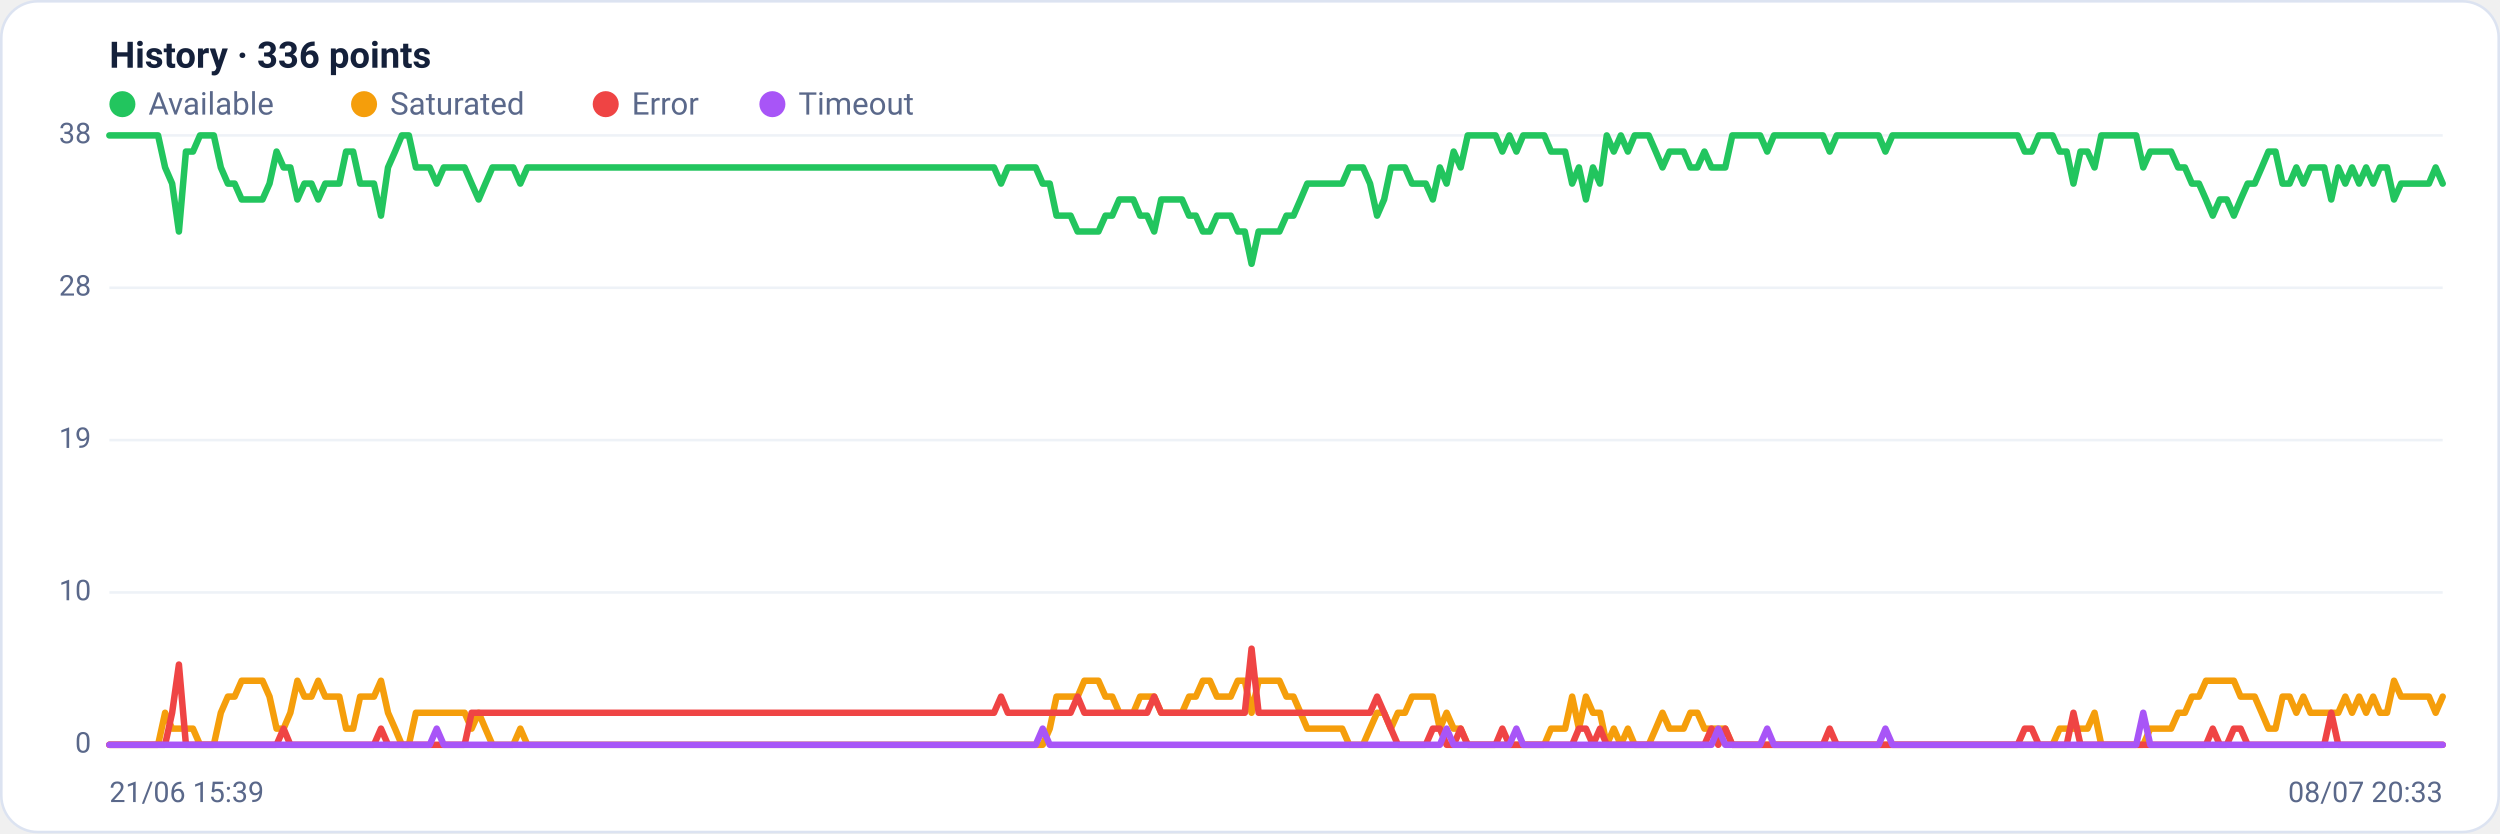
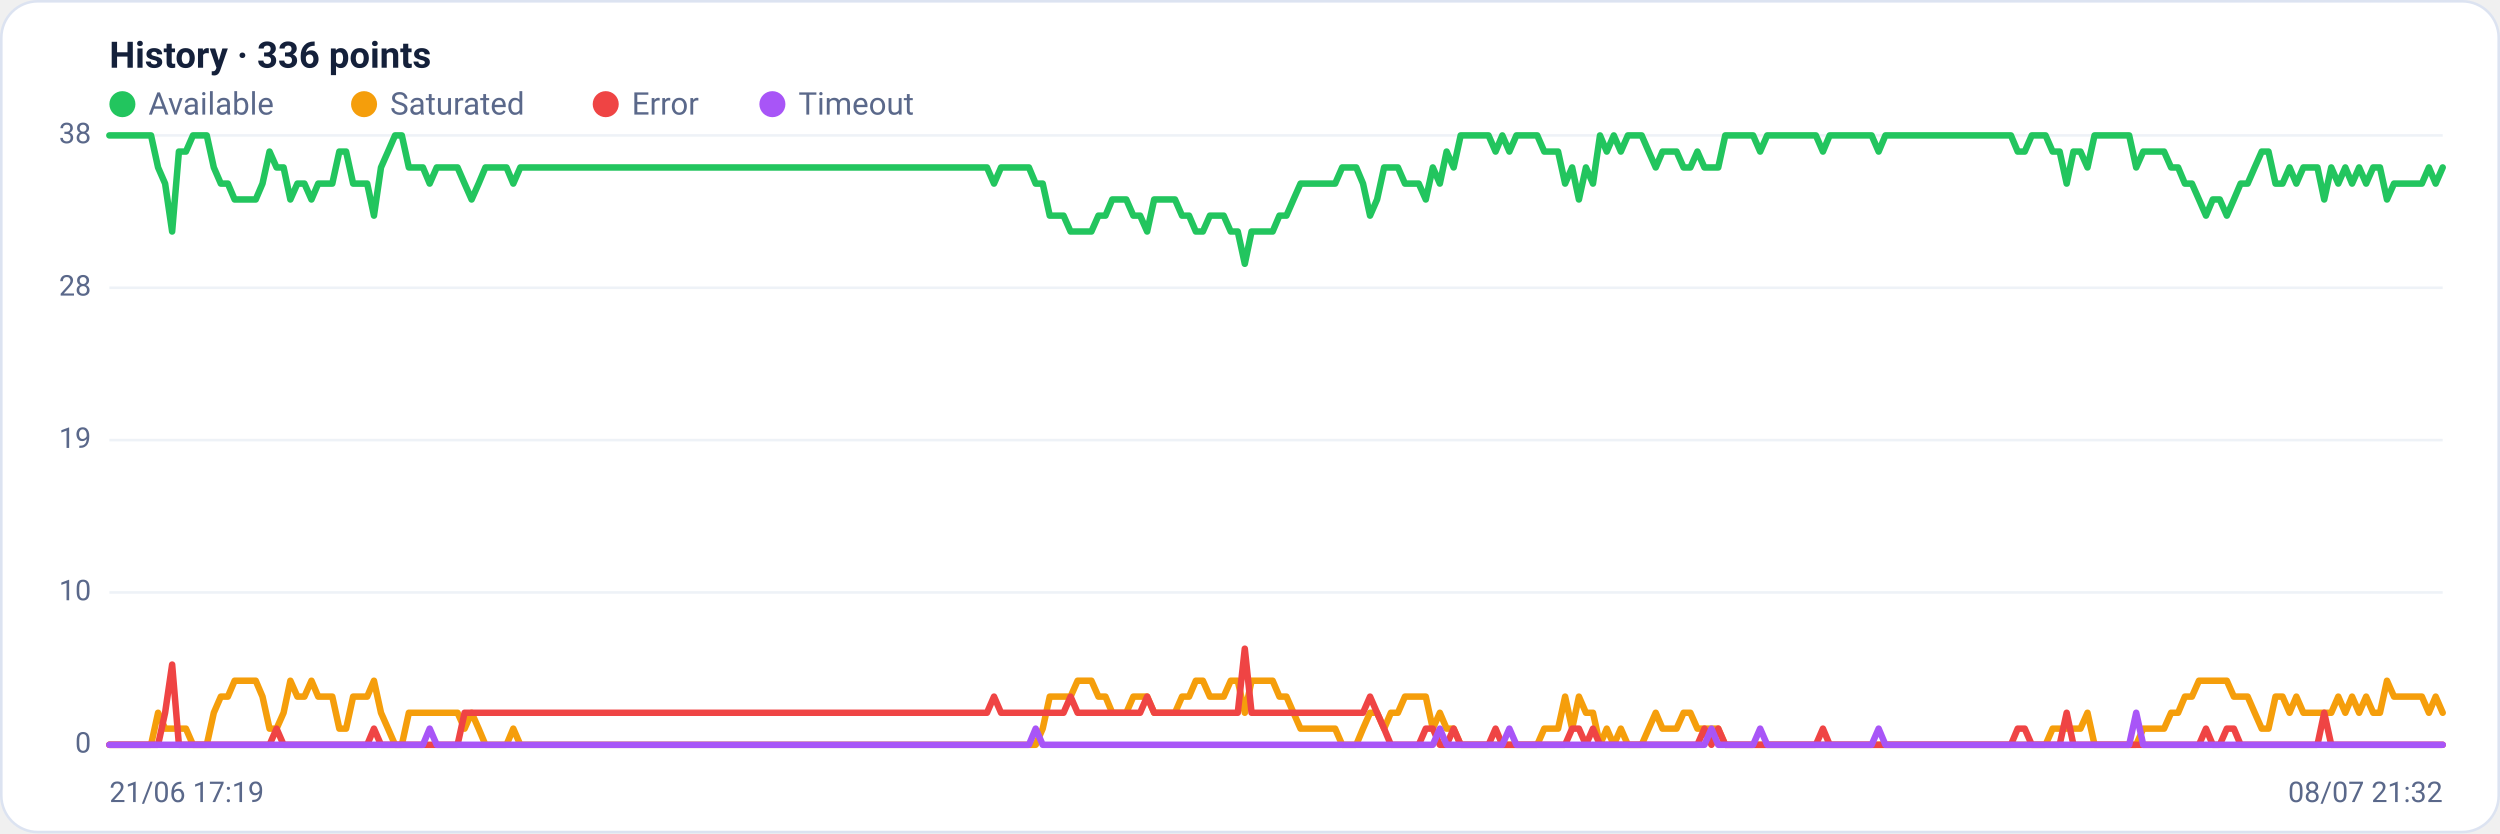
<svg xmlns="http://www.w3.org/2000/svg" viewBox="0 0 960 320" width="960" height="320" font-family="Segoe UI, system-ui, -apple-system, Roboto, Helvetica, Arial, sans-serif" role="img" aria-label="Availability history per region">
  <rect x="0.5" y="0.5" width="959" height="319" rx="14" fill="#ffffff" stroke="#dce3f1" />
  <text x="42" y="26" font-size="14" font-weight="600" fill="#14203a">History · 336 points</text>
  <circle cx="47" cy="40" r="5" fill="#22c55e" />
  <text x="57" y="44" font-size="12" fill="#5a688a">Available</text>
  <circle cx="139.8" cy="40" r="5" fill="#f59e0b" />
  <text x="149.8" y="44" font-size="12" fill="#5a688a">Saturated</text>
  <circle cx="232.6" cy="40" r="5" fill="#ef4444" />
  <text x="242.6" y="44" font-size="12" fill="#5a688a">Error</text>
  <circle cx="296.6" cy="40" r="5" fill="#a855f7" />
  <text x="306.6" y="44" font-size="12" fill="#5a688a">Timeout</text>
  <line x1="42" y1="286.0" x2="938" y2="286.0" stroke="#eef2f7" stroke-width="1" />
  <text x="35" y="289.0" text-anchor="end" font-size="11" fill="#5a688a">0</text>
  <line x1="42" y1="227.5" x2="938" y2="227.5" stroke="#eef2f7" stroke-width="1" />
  <text x="35" y="230.5" text-anchor="end" font-size="11" fill="#5a688a">10</text>
  <line x1="42" y1="169.0" x2="938" y2="169.0" stroke="#eef2f7" stroke-width="1" />
  <text x="35" y="172.0" text-anchor="end" font-size="11" fill="#5a688a">19</text>
  <line x1="42" y1="110.5" x2="938" y2="110.5" stroke="#eef2f7" stroke-width="1" />
  <text x="35" y="113.5" text-anchor="end" font-size="11" fill="#5a688a">28</text>
  <line x1="42" y1="52.0" x2="938" y2="52.0" stroke="#eef2f7" stroke-width="1" />
  <text x="35" y="55.0" text-anchor="end" font-size="11" fill="#5a688a">38</text>
-   <polyline fill="none" stroke="#22c55e" stroke-width="2.5" stroke-linejoin="round" stroke-linecap="round" points="42.0,52.0 44.7,52.0 47.3,52.0 50.0,52.0 52.7,52.0 55.4,52.0 58.0,52.0 60.7,52.0 63.4,64.3 66.1,70.5 68.7,88.9 71.4,58.2 74.1,58.2 76.8,52.0 79.4,52.0 82.1,52.0 84.8,64.3 87.5,70.5 90.1,70.5 92.8,76.6 95.5,76.6 98.2,76.6 100.8,76.6 103.5,70.5 106.2,58.2 108.9,64.3 111.5,64.3 114.2,76.6 116.9,70.5 119.6,70.5 122.2,76.6 124.9,70.5 127.6,70.5 130.3,70.5 132.9,58.2 135.6,58.2 138.3,70.5 141.0,70.5 143.6,70.5 146.3,82.8 149.0,64.3 151.7,58.2 154.3,52.0 157.0,52.0 159.7,64.3 162.4,64.3 165.0,64.3 167.7,70.5 170.4,64.3 173.1,64.3 175.7,64.3 178.4,64.3 181.1,70.5 183.8,76.6 186.4,70.5 189.1,64.3 191.8,64.3 194.5,64.3 197.1,64.3 199.8,70.5 202.5,64.3 205.2,64.3 207.8,64.3 210.5,64.3 213.2,64.3 215.9,64.3 218.5,64.3 221.2,64.3 223.9,64.3 226.5,64.3 229.2,64.3 231.9,64.3 234.6,64.3 237.2,64.3 239.9,64.3 242.6,64.3 245.3,64.3 247.9,64.3 250.6,64.3 253.3,64.3 256.0,64.3 258.6,64.3 261.3,64.3 264.0,64.3 266.7,64.3 269.3,64.3 272.0,64.3 274.7,64.3 277.4,64.3 280.0,64.3 282.7,64.3 285.4,64.3 288.1,64.3 290.7,64.3 293.4,64.3 296.1,64.3 298.8,64.3 301.4,64.3 304.1,64.3 306.8,64.3 309.5,64.3 312.1,64.3 314.8,64.3 317.5,64.3 320.2,64.3 322.8,64.3 325.5,64.3 328.2,64.3 330.9,64.3 333.5,64.3 336.2,64.3 338.9,64.3 341.6,64.3 344.2,64.3 346.9,64.3 349.6,64.3 352.3,64.3 354.9,64.3 357.6,64.3 360.3,64.3 363.0,64.3 365.6,64.3 368.3,64.3 371.0,64.3 373.7,64.3 376.3,64.3 379.0,64.3 381.7,64.3 384.4,70.5 387.0,64.3 389.7,64.3 392.4,64.3 395.1,64.3 397.7,64.3 400.4,70.5 403.1,70.5 405.7,82.8 408.4,82.8 411.1,82.8 413.8,88.9 416.4,88.9 419.1,88.9 421.8,88.9 424.5,82.8 427.1,82.8 429.8,76.6 432.5,76.6 435.2,76.6 437.8,82.8 440.5,82.8 443.2,88.9 445.9,76.6 448.5,76.6 451.2,76.6 453.9,76.6 456.6,82.8 459.2,82.8 461.9,88.9 464.6,88.9 467.3,82.8 469.9,82.8 472.6,82.8 475.3,88.9 478.0,88.9 480.6,101.3 483.3,88.9 486.0,88.9 488.7,88.9 491.3,88.9 494.0,82.8 496.7,82.8 499.4,76.6 502.0,70.5 504.7,70.5 507.4,70.5 510.1,70.5 512.7,70.5 515.4,70.5 518.1,64.3 520.8,64.3 523.4,64.3 526.1,70.5 528.8,82.8 531.5,76.6 534.1,64.3 536.8,64.3 539.5,64.3 542.2,70.5 544.8,70.5 547.5,70.5 550.2,76.6 552.9,64.3 555.5,70.5 558.2,58.2 560.9,64.3 563.6,52.0 566.2,52.0 568.9,52.0 571.6,52.0 574.3,52.0 576.9,58.2 579.6,52.0 582.3,58.2 584.9,52.0 587.6,52.0 590.3,52.0 593.0,52.0 595.6,58.2 598.3,58.2 601.0,58.2 603.7,70.5 606.3,64.3 609.0,76.6 611.7,64.3 614.4,70.5 617.0,52.0 619.7,58.2 622.4,52.0 625.1,58.2 627.7,52.0 630.4,52.0 633.1,52.0 635.8,58.2 638.4,64.3 641.1,58.2 643.8,58.2 646.5,58.2 649.1,64.3 651.8,64.3 654.5,58.2 657.2,64.3 659.8,64.3 662.5,64.3 665.2,52.0 667.9,52.0 670.5,52.0 673.2,52.0 675.9,52.0 678.6,58.2 681.2,52.0 683.9,52.0 686.6,52.0 689.3,52.0 691.9,52.0 694.6,52.0 697.3,52.0 700.0,52.0 702.6,58.2 705.3,52.0 708.0,52.0 710.7,52.0 713.3,52.0 716.0,52.0 718.7,52.0 721.4,52.0 724.0,58.2 726.7,52.0 729.4,52.0 732.1,52.0 734.7,52.0 737.4,52.0 740.1,52.0 742.8,52.0 745.4,52.0 748.1,52.0 750.8,52.0 753.5,52.0 756.1,52.0 758.8,52.0 761.5,52.0 764.1,52.0 766.8,52.0 769.5,52.0 772.2,52.0 774.8,52.0 777.5,58.2 780.2,58.2 782.9,52.0 785.5,52.0 788.2,52.0 790.9,58.2 793.6,58.2 796.2,70.5 798.9,58.2 801.6,58.2 804.3,64.3 806.9,52.0 809.6,52.0 812.3,52.0 815.0,52.0 817.6,52.0 820.3,52.0 823.0,64.3 825.7,58.2 828.3,58.2 831.0,58.2 833.7,58.2 836.4,64.3 839.0,64.3 841.7,70.5 844.4,70.5 847.1,76.6 849.7,82.8 852.4,76.6 855.1,76.6 857.8,82.8 860.4,76.6 863.1,70.5 865.8,70.5 868.5,64.3 871.1,58.2 873.8,58.2 876.5,70.5 879.2,70.5 881.8,64.3 884.5,70.5 887.2,64.3 889.9,64.3 892.5,64.3 895.2,76.6 897.9,64.3 900.6,70.5 903.2,64.3 905.9,70.5 908.6,64.3 911.3,70.5 913.9,64.3 916.6,64.3 919.3,76.6 922.0,70.5 924.6,70.5 927.3,70.5 930.0,70.5 932.7,70.5 935.3,64.3 938.0,70.5" />
-   <polyline fill="none" stroke="#f59e0b" stroke-width="2.5" stroke-linejoin="round" stroke-linecap="round" points="42.0,286.0 44.7,286.0 47.3,286.0 50.0,286.0 52.7,286.0 55.4,286.0 58.0,286.0 60.7,286.0 63.4,273.7 66.1,279.8 68.7,279.8 71.4,279.8 74.1,279.8 76.8,286.0 79.4,286.0 82.1,286.0 84.8,273.7 87.5,267.5 90.1,267.5 92.8,261.4 95.5,261.4 98.2,261.4 100.8,261.4 103.5,267.5 106.2,279.8 108.9,279.8 111.5,273.7 114.2,261.4 116.9,267.5 119.6,267.5 122.2,261.4 124.9,267.5 127.6,267.5 130.3,267.5 132.9,279.8 135.6,279.8 138.3,267.5 141.0,267.5 143.6,267.5 146.3,261.4 149.0,273.7 151.7,279.8 154.3,286.0 157.0,286.0 159.7,273.7 162.4,273.7 165.0,273.7 167.7,273.7 170.4,273.7 173.1,273.7 175.7,273.7 178.4,273.7 181.1,279.8 183.8,273.7 186.4,279.8 189.1,286.0 191.8,286.0 194.5,286.0 197.1,286.0 199.8,279.8 202.5,286.0 205.2,286.0 207.8,286.0 210.5,286.0 213.2,286.0 215.9,286.0 218.5,286.0 221.2,286.0 223.9,286.0 226.5,286.0 229.2,286.0 231.9,286.0 234.6,286.0 237.2,286.0 239.9,286.0 242.6,286.0 245.3,286.0 247.9,286.0 250.6,286.0 253.3,286.0 256.0,286.0 258.6,286.0 261.3,286.0 264.0,286.0 266.7,286.0 269.3,286.0 272.0,286.0 274.7,286.0 277.4,286.0 280.0,286.0 282.7,286.0 285.4,286.0 288.1,286.0 290.7,286.0 293.4,286.0 296.1,286.0 298.8,286.0 301.4,286.0 304.1,286.0 306.8,286.0 309.5,286.0 312.1,286.0 314.8,286.0 317.5,286.0 320.2,286.0 322.8,286.0 325.5,286.0 328.2,286.0 330.9,286.0 333.5,286.0 336.2,286.0 338.9,286.0 341.6,286.0 344.2,286.0 346.9,286.0 349.6,286.0 352.3,286.0 354.9,286.0 357.6,286.0 360.3,286.0 363.0,286.0 365.6,286.0 368.3,286.0 371.0,286.0 373.7,286.0 376.3,286.0 379.0,286.0 381.7,286.0 384.4,286.0 387.0,286.0 389.7,286.0 392.4,286.0 395.1,286.0 397.7,286.0 400.4,286.0 403.1,279.8 405.7,267.5 408.4,267.5 411.1,267.5 413.8,267.5 416.4,261.4 419.1,261.4 421.8,261.4 424.5,267.5 427.1,267.5 429.8,273.7 432.5,273.7 435.2,273.7 437.8,267.5 440.5,267.5 443.2,267.5 445.9,273.7 448.5,273.7 451.2,273.7 453.9,273.7 456.6,267.5 459.2,267.5 461.9,261.4 464.6,261.4 467.3,267.5 469.9,267.5 472.6,267.5 475.3,261.4 478.0,261.4 480.6,273.7 483.3,261.4 486.0,261.4 488.7,261.4 491.3,261.4 494.0,267.5 496.7,267.5 499.4,273.7 502.0,279.8 504.7,279.8 507.4,279.8 510.1,279.8 512.7,279.8 515.4,279.8 518.1,286.0 520.8,286.0 523.4,286.0 526.1,279.8 528.8,273.7 531.5,273.7 534.1,279.8 536.8,273.7 539.5,273.7 542.2,267.5 544.8,267.5 547.5,267.5 550.2,267.5 552.9,279.8 555.5,273.7 558.2,279.8 560.9,279.8 563.6,286.0 566.2,286.0 568.9,286.0 571.6,286.0 574.3,286.0 576.9,286.0 579.6,286.0 582.3,286.0 584.9,286.0 587.6,286.0 590.3,286.0 593.0,286.0 595.6,279.8 598.3,279.8 601.0,279.8 603.7,267.5 606.3,279.8 609.0,267.5 611.7,273.7 614.4,273.7 617.0,286.0 619.7,279.8 622.4,286.0 625.1,279.8 627.7,286.0 630.4,286.0 633.1,286.0 635.8,279.8 638.4,273.7 641.1,279.8 643.8,279.8 646.5,279.8 649.1,273.7 651.8,273.7 654.5,279.8 657.2,279.8 659.8,279.8 662.5,279.8 665.2,286.0 667.9,286.0 670.5,286.0 673.2,286.0 675.9,286.0 678.6,286.0 681.2,286.0 683.9,286.0 686.6,286.0 689.3,286.0 691.9,286.0 694.6,286.0 697.3,286.0 700.0,286.0 702.6,286.0 705.3,286.0 708.0,286.0 710.7,286.0 713.3,286.0 716.0,286.0 718.7,286.0 721.4,286.0 724.0,286.0 726.7,286.0 729.4,286.0 732.1,286.0 734.7,286.0 737.4,286.0 740.1,286.0 742.8,286.0 745.4,286.0 748.1,286.0 750.8,286.0 753.5,286.0 756.1,286.0 758.8,286.0 761.5,286.0 764.1,286.0 766.8,286.0 769.5,286.0 772.2,286.0 774.8,286.0 777.5,286.0 780.2,286.0 782.9,286.0 785.5,286.0 788.2,286.0 790.9,279.8 793.6,279.8 796.2,279.8 798.9,279.8 801.6,279.8 804.3,273.7 806.9,286.0 809.6,286.0 812.3,286.0 815.0,286.0 817.6,286.0 820.3,286.0 823.0,286.0 825.7,279.8 828.3,279.8 831.0,279.8 833.7,279.8 836.4,273.7 839.0,273.7 841.7,267.5 844.4,267.5 847.1,261.4 849.7,261.4 852.4,261.4 855.1,261.4 857.8,261.4 860.4,267.5 863.1,267.5 865.8,267.5 868.5,273.7 871.1,279.8 873.8,279.8 876.5,267.5 879.2,267.5 881.8,273.7 884.5,267.5 887.2,273.7 889.9,273.7 892.5,273.7 895.2,273.7 897.9,273.7 900.6,267.5 903.2,273.7 905.9,267.5 908.6,273.7 911.3,267.5 913.9,273.7 916.6,273.7 919.3,261.4 922.0,267.5 924.6,267.5 927.3,267.5 930.0,267.5 932.7,267.5 935.3,273.7 938.0,267.5" />
-   <polyline fill="none" stroke="#ef4444" stroke-width="2.5" stroke-linejoin="round" stroke-linecap="round" points="42.0,286.0 44.7,286.0 47.3,286.0 50.0,286.0 52.7,286.0 55.4,286.0 58.0,286.0 60.7,286.0 63.4,286.0 66.1,273.7 68.7,255.2 71.4,286.0 74.1,286.0 76.8,286.0 79.4,286.0 82.1,286.0 84.8,286.0 87.5,286.0 90.1,286.0 92.8,286.0 95.5,286.0 98.2,286.0 100.8,286.0 103.5,286.0 106.2,286.0 108.9,279.8 111.5,286.0 114.2,286.0 116.9,286.0 119.6,286.0 122.2,286.0 124.9,286.0 127.6,286.0 130.3,286.0 132.9,286.0 135.6,286.0 138.3,286.0 141.0,286.0 143.6,286.0 146.3,279.8 149.0,286.0 151.7,286.0 154.3,286.0 157.0,286.0 159.7,286.0 162.4,286.0 165.0,286.0 167.7,286.0 170.4,286.0 173.1,286.0 175.7,286.0 178.4,286.0 181.1,273.7 183.8,273.7 186.4,273.7 189.1,273.7 191.8,273.7 194.5,273.7 197.1,273.7 199.8,273.7 202.5,273.7 205.2,273.7 207.8,273.7 210.5,273.7 213.2,273.7 215.9,273.7 218.5,273.7 221.2,273.7 223.9,273.7 226.5,273.7 229.2,273.7 231.9,273.7 234.6,273.7 237.2,273.7 239.9,273.7 242.6,273.7 245.3,273.7 247.9,273.7 250.6,273.7 253.3,273.7 256.0,273.7 258.6,273.7 261.3,273.7 264.0,273.7 266.7,273.7 269.3,273.7 272.0,273.7 274.7,273.7 277.4,273.7 280.0,273.7 282.7,273.7 285.4,273.7 288.1,273.7 290.7,273.7 293.4,273.7 296.1,273.7 298.8,273.7 301.4,273.7 304.1,273.7 306.8,273.7 309.5,273.7 312.1,273.7 314.8,273.7 317.5,273.7 320.2,273.7 322.8,273.7 325.5,273.7 328.2,273.7 330.9,273.7 333.5,273.7 336.2,273.7 338.9,273.7 341.6,273.7 344.2,273.7 346.9,273.7 349.6,273.7 352.3,273.7 354.9,273.7 357.6,273.7 360.3,273.7 363.0,273.7 365.6,273.7 368.3,273.7 371.0,273.7 373.7,273.7 376.3,273.7 379.0,273.7 381.7,273.7 384.4,267.5 387.0,273.7 389.7,273.7 392.4,273.7 395.1,273.7 397.7,273.7 400.4,273.7 403.1,273.7 405.7,273.7 408.4,273.7 411.1,273.7 413.8,267.5 416.4,273.7 419.1,273.7 421.8,273.7 424.5,273.7 427.1,273.7 429.8,273.7 432.5,273.7 435.2,273.7 437.8,273.7 440.5,273.7 443.2,267.5 445.9,273.7 448.5,273.7 451.2,273.7 453.9,273.7 456.6,273.7 459.2,273.7 461.9,273.7 464.6,273.7 467.3,273.7 469.9,273.7 472.6,273.7 475.3,273.7 478.0,273.7 480.6,249.1 483.3,273.7 486.0,273.7 488.7,273.7 491.3,273.7 494.0,273.7 496.7,273.7 499.4,273.7 502.0,273.7 504.7,273.7 507.4,273.7 510.1,273.7 512.7,273.7 515.4,273.7 518.1,273.7 520.8,273.7 523.4,273.7 526.1,273.7 528.8,267.5 531.5,273.7 534.1,279.8 536.8,286.0 539.5,286.0 542.2,286.0 544.8,286.0 547.5,286.0 550.2,279.8 552.9,279.8 555.5,286.0 558.2,286.0 560.9,279.8 563.6,286.0 566.2,286.0 568.9,286.0 571.6,286.0 574.3,286.0 576.9,279.8 579.6,286.0 582.3,286.0 584.9,286.0 587.6,286.0 590.3,286.0 593.0,286.0 595.6,286.0 598.3,286.0 601.0,286.0 603.7,286.0 606.3,279.8 609.0,279.8 611.7,286.0 614.4,279.8 617.0,286.0 619.7,286.0 622.4,286.0 625.1,286.0 627.7,286.0 630.4,286.0 633.1,286.0 635.8,286.0 638.4,286.0 641.1,286.0 643.8,286.0 646.5,286.0 649.1,286.0 651.8,286.0 654.5,286.0 657.2,279.8 659.8,286.0 662.5,279.8 665.2,286.0 667.9,286.0 670.5,286.0 673.2,286.0 675.9,286.0 678.6,286.0 681.2,286.0 683.9,286.0 686.6,286.0 689.3,286.0 691.9,286.0 694.6,286.0 697.3,286.0 700.0,286.0 702.6,279.8 705.3,286.0 708.0,286.0 710.7,286.0 713.3,286.0 716.0,286.0 718.7,286.0 721.4,286.0 724.0,286.0 726.7,286.0 729.4,286.0 732.1,286.0 734.7,286.0 737.4,286.0 740.1,286.0 742.8,286.0 745.4,286.0 748.1,286.0 750.8,286.0 753.5,286.0 756.1,286.0 758.8,286.0 761.5,286.0 764.1,286.0 766.8,286.0 769.5,286.0 772.2,286.0 774.8,286.0 777.5,279.8 780.2,279.8 782.9,286.0 785.5,286.0 788.2,286.0 790.9,286.0 793.6,286.0 796.2,273.7 798.9,286.0 801.6,286.0 804.3,286.0 806.9,286.0 809.6,286.0 812.3,286.0 815.0,286.0 817.6,286.0 820.3,286.0 823.0,286.0 825.7,286.0 828.3,286.0 831.0,286.0 833.7,286.0 836.4,286.0 839.0,286.0 841.7,286.0 844.4,286.0 847.1,286.0 849.7,279.8 852.4,286.0 855.1,286.0 857.8,279.8 860.4,279.8 863.1,286.0 865.8,286.0 868.5,286.0 871.1,286.0 873.8,286.0 876.5,286.0 879.2,286.0 881.8,286.0 884.5,286.0 887.2,286.0 889.9,286.0 892.5,286.0 895.2,273.7 897.9,286.0 900.6,286.0 903.2,286.0 905.9,286.0 908.6,286.0 911.3,286.0 913.9,286.0 916.6,286.0 919.3,286.0 922.0,286.0 924.6,286.0 927.3,286.0 930.0,286.0 932.7,286.0 935.3,286.0 938.0,286.0" />
-   <polyline fill="none" stroke="#a855f7" stroke-width="2.5" stroke-linejoin="round" stroke-linecap="round" points="42.0,286.0 44.7,286.0 47.3,286.0 50.0,286.0 52.7,286.0 55.4,286.0 58.0,286.0 60.7,286.0 63.4,286.0 66.1,286.0 68.7,286.0 71.4,286.0 74.1,286.0 76.8,286.0 79.4,286.0 82.1,286.0 84.8,286.0 87.5,286.0 90.1,286.0 92.8,286.0 95.5,286.0 98.2,286.0 100.8,286.0 103.5,286.0 106.2,286.0 108.9,286.0 111.5,286.0 114.2,286.0 116.9,286.0 119.6,286.0 122.2,286.0 124.9,286.0 127.6,286.0 130.3,286.0 132.9,286.0 135.6,286.0 138.3,286.0 141.0,286.0 143.6,286.0 146.3,286.0 149.0,286.0 151.7,286.0 154.3,286.0 157.0,286.0 159.7,286.0 162.4,286.0 165.0,286.0 167.7,279.8 170.4,286.0 173.1,286.0 175.7,286.0 178.4,286.0 181.1,286.0 183.8,286.0 186.4,286.0 189.1,286.0 191.8,286.0 194.5,286.0 197.1,286.0 199.8,286.0 202.5,286.0 205.2,286.0 207.8,286.0 210.5,286.0 213.2,286.0 215.9,286.0 218.5,286.0 221.2,286.0 223.9,286.0 226.5,286.0 229.2,286.0 231.9,286.0 234.6,286.0 237.2,286.0 239.9,286.0 242.6,286.0 245.3,286.0 247.9,286.0 250.6,286.0 253.3,286.0 256.0,286.0 258.6,286.0 261.3,286.0 264.0,286.0 266.7,286.0 269.3,286.0 272.0,286.0 274.7,286.0 277.4,286.0 280.0,286.0 282.7,286.0 285.4,286.0 288.1,286.0 290.7,286.0 293.4,286.0 296.1,286.0 298.8,286.0 301.4,286.0 304.1,286.0 306.8,286.0 309.5,286.0 312.1,286.0 314.8,286.0 317.5,286.0 320.2,286.0 322.8,286.0 325.5,286.0 328.2,286.0 330.9,286.0 333.5,286.0 336.2,286.0 338.9,286.0 341.6,286.0 344.2,286.0 346.9,286.0 349.6,286.0 352.3,286.0 354.9,286.0 357.6,286.0 360.3,286.0 363.0,286.0 365.6,286.0 368.3,286.0 371.0,286.0 373.7,286.0 376.3,286.0 379.0,286.0 381.7,286.0 384.4,286.0 387.0,286.0 389.7,286.0 392.4,286.0 395.1,286.0 397.7,286.0 400.4,279.8 403.1,286.0 405.7,286.0 408.4,286.0 411.1,286.0 413.8,286.0 416.4,286.0 419.1,286.0 421.8,286.0 424.5,286.0 427.1,286.0 429.8,286.0 432.5,286.0 435.2,286.0 437.8,286.0 440.5,286.0 443.2,286.0 445.9,286.0 448.5,286.0 451.2,286.0 453.9,286.0 456.6,286.0 459.2,286.0 461.9,286.0 464.6,286.0 467.3,286.0 469.9,286.0 472.6,286.0 475.3,286.0 478.0,286.0 480.6,286.0 483.3,286.0 486.0,286.0 488.7,286.0 491.3,286.0 494.0,286.0 496.7,286.0 499.4,286.0 502.0,286.0 504.7,286.0 507.4,286.0 510.1,286.0 512.7,286.0 515.4,286.0 518.1,286.0 520.8,286.0 523.4,286.0 526.1,286.0 528.8,286.0 531.5,286.0 534.1,286.0 536.8,286.0 539.5,286.0 542.2,286.0 544.8,286.0 547.5,286.0 550.2,286.0 552.9,286.0 555.5,279.8 558.2,286.0 560.9,286.0 563.6,286.0 566.2,286.0 568.9,286.0 571.6,286.0 574.3,286.0 576.9,286.0 579.6,286.0 582.3,279.8 584.9,286.0 587.6,286.0 590.3,286.0 593.0,286.0 595.6,286.0 598.3,286.0 601.0,286.0 603.7,286.0 606.3,286.0 609.0,286.0 611.7,286.0 614.4,286.0 617.0,286.0 619.7,286.0 622.4,286.0 625.1,286.0 627.7,286.0 630.4,286.0 633.1,286.0 635.8,286.0 638.4,286.0 641.1,286.0 643.8,286.0 646.5,286.0 649.1,286.0 651.8,286.0 654.5,286.0 657.2,286.0 659.8,279.8 662.5,286.0 665.2,286.0 667.9,286.0 670.5,286.0 673.2,286.0 675.9,286.0 678.6,279.8 681.2,286.0 683.9,286.0 686.6,286.0 689.3,286.0 691.9,286.0 694.6,286.0 697.3,286.0 700.0,286.0 702.6,286.0 705.3,286.0 708.0,286.0 710.7,286.0 713.3,286.0 716.0,286.0 718.7,286.0 721.4,286.0 724.0,279.8 726.7,286.0 729.4,286.0 732.1,286.0 734.7,286.0 737.4,286.0 740.1,286.0 742.8,286.0 745.4,286.0 748.1,286.0 750.8,286.0 753.5,286.0 756.1,286.0 758.8,286.0 761.5,286.0 764.1,286.0 766.8,286.0 769.5,286.0 772.2,286.0 774.8,286.0 777.5,286.0 780.2,286.0 782.9,286.0 785.5,286.0 788.2,286.0 790.9,286.0 793.6,286.0 796.2,286.0 798.9,286.0 801.6,286.0 804.3,286.0 806.9,286.0 809.6,286.0 812.3,286.0 815.0,286.0 817.6,286.0 820.3,286.0 823.0,273.7 825.7,286.0 828.3,286.0 831.0,286.0 833.7,286.0 836.4,286.0 839.0,286.0 841.7,286.0 844.4,286.0 847.1,286.0 849.7,286.0 852.4,286.0 855.1,286.0 857.8,286.0 860.4,286.0 863.1,286.0 865.8,286.0 868.5,286.0 871.1,286.0 873.8,286.0 876.5,286.0 879.2,286.0 881.8,286.0 884.5,286.0 887.2,286.0 889.9,286.0 892.5,286.0 895.2,286.0 897.9,286.0 900.6,286.0 903.2,286.0 905.9,286.0 908.6,286.0 911.3,286.0 913.9,286.0 916.6,286.0 919.3,286.0 922.0,286.0 924.6,286.0 927.3,286.0 930.0,286.0 932.7,286.0 935.3,286.0 938.0,286.0" />
-   <text x="42" y="308" font-size="11" fill="#5a688a">21/06 15:39</text>
-   <text x="938" y="308" text-anchor="end" font-size="11" fill="#5a688a">08/07 20:33</text>
+   <polyline fill="none" stroke="#22c55e" stroke-width="2.5" stroke-linejoin="round" stroke-linecap="round" points="42.0,52.0 44.7,52.0 47.3,52.0 50.0,52.0 52.7,52.0 55.4,52.0 58.0,52.0 60.7,64.3 63.4,70.5 66.1,88.9 68.7,58.2 71.4,58.2 74.1,52.0 76.8,52.0 79.4,52.0 82.1,64.3 84.8,70.5 87.5,70.5 90.1,76.6 92.8,76.6 95.5,76.6 98.2,76.6 100.8,70.5 103.5,58.2 106.2,64.3 108.9,64.3 111.5,76.6 114.2,70.5 116.9,70.5 119.6,76.6 122.2,70.5 124.9,70.5 127.6,70.5 130.3,58.2 132.9,58.2 135.6,70.5 138.3,70.5 141.0,70.5 143.6,82.8 146.3,64.3 149.0,58.2 151.7,52.0 154.3,52.0 157.0,64.3 159.7,64.3 162.4,64.3 165.0,70.5 167.7,64.3 170.4,64.3 173.1,64.3 175.7,64.3 178.4,70.5 181.1,76.6 183.8,70.5 186.4,64.3 189.1,64.3 191.8,64.3 194.5,64.3 197.1,70.5 199.8,64.3 202.5,64.3 205.2,64.3 207.8,64.3 210.5,64.3 213.2,64.3 215.9,64.3 218.5,64.3 221.2,64.3 223.9,64.3 226.5,64.3 229.2,64.3 231.9,64.3 234.6,64.3 237.2,64.3 239.9,64.3 242.6,64.3 245.3,64.3 247.9,64.3 250.6,64.3 253.3,64.3 256.0,64.3 258.6,64.3 261.3,64.3 264.0,64.3 266.7,64.3 269.3,64.3 272.0,64.3 274.7,64.3 277.4,64.3 280.0,64.3 282.7,64.3 285.4,64.3 288.1,64.3 290.7,64.3 293.4,64.3 296.1,64.3 298.8,64.3 301.4,64.3 304.1,64.3 306.8,64.3 309.5,64.3 312.1,64.3 314.8,64.3 317.5,64.3 320.2,64.3 322.8,64.3 325.5,64.3 328.2,64.3 330.9,64.3 333.5,64.3 336.2,64.3 338.9,64.3 341.6,64.3 344.2,64.3 346.9,64.3 349.6,64.3 352.3,64.3 354.9,64.3 357.6,64.3 360.3,64.3 363.0,64.3 365.6,64.3 368.3,64.3 371.0,64.3 373.7,64.3 376.3,64.3 379.0,64.3 381.7,70.5 384.4,64.3 387.0,64.3 389.7,64.3 392.4,64.3 395.1,64.3 397.7,70.5 400.4,70.5 403.1,82.8 405.7,82.8 408.4,82.8 411.1,88.9 413.8,88.9 416.4,88.9 419.1,88.9 421.8,82.8 424.5,82.8 427.1,76.6 429.8,76.6 432.5,76.6 435.2,82.8 437.8,82.8 440.5,88.9 443.2,76.6 445.9,76.6 448.5,76.6 451.2,76.6 453.9,82.8 456.6,82.8 459.2,88.9 461.9,88.9 464.6,82.8 467.3,82.8 469.9,82.8 472.6,88.9 475.3,88.9 478.0,101.3 480.6,88.9 483.3,88.9 486.0,88.9 488.7,88.9 491.3,82.8 494.0,82.8 496.7,76.6 499.4,70.5 502.0,70.5 504.7,70.5 507.4,70.5 510.1,70.5 512.7,70.5 515.4,64.3 518.1,64.3 520.8,64.3 523.4,70.5 526.1,82.8 528.8,76.6 531.5,64.3 534.1,64.3 536.8,64.3 539.5,70.5 542.2,70.5 544.8,70.5 547.5,76.6 550.2,64.3 552.9,70.5 555.5,58.2 558.2,64.3 560.9,52.0 563.6,52.0 566.2,52.0 568.9,52.0 571.6,52.0 574.3,58.2 576.9,52.0 579.6,58.2 582.3,52.0 584.9,52.0 587.6,52.0 590.3,52.0 593.0,58.2 595.6,58.2 598.3,58.2 601.0,70.5 603.7,64.3 606.3,76.6 609.0,64.3 611.7,70.5 614.4,52.0 617.0,58.2 619.7,52.0 622.4,58.2 625.1,52.0 627.7,52.0 630.4,52.0 633.1,58.2 635.8,64.3 638.4,58.2 641.1,58.2 643.8,58.2 646.5,64.3 649.1,64.3 651.8,58.2 654.5,64.3 657.2,64.3 659.8,64.3 662.5,52.0 665.2,52.0 667.9,52.0 670.5,52.0 673.2,52.0 675.9,58.2 678.6,52.0 681.2,52.0 683.9,52.0 686.6,52.0 689.3,52.0 691.9,52.0 694.6,52.0 697.3,52.0 700.0,58.2 702.6,52.0 705.3,52.0 708.0,52.0 710.7,52.0 713.3,52.0 716.0,52.0 718.7,52.0 721.4,58.2 724.0,52.0 726.7,52.0 729.4,52.0 732.1,52.0 734.7,52.0 737.4,52.0 740.1,52.0 742.8,52.0 745.4,52.0 748.1,52.0 750.8,52.0 753.5,52.0 756.1,52.0 758.8,52.0 761.5,52.0 764.1,52.0 766.8,52.0 769.5,52.0 772.2,52.0 774.8,58.2 777.5,58.2 780.2,52.0 782.9,52.0 785.5,52.0 788.2,58.2 790.9,58.2 793.6,70.5 796.2,58.2 798.9,58.2 801.6,64.3 804.3,52.0 806.9,52.0 809.6,52.0 812.3,52.0 815.0,52.0 817.6,52.0 820.3,64.3 823.0,58.2 825.7,58.2 828.3,58.2 831.0,58.2 833.7,64.3 836.4,64.3 839.0,70.5 841.7,70.5 844.4,76.6 847.1,82.8 849.7,76.6 852.4,76.6 855.1,82.8 857.8,76.6 860.4,70.5 863.1,70.5 865.8,64.3 868.5,58.2 871.1,58.2 873.8,70.5 876.5,70.5 879.2,64.3 881.8,70.5 884.5,64.3 887.2,64.3 889.9,64.3 892.5,76.6 895.2,64.3 897.9,70.5 900.6,64.3 903.2,70.5 905.9,64.3 908.6,70.5 911.3,64.3 913.9,64.3 916.6,76.6 919.3,70.5 922.0,70.5 924.6,70.5 927.3,70.5 930.0,70.5 932.7,64.3 935.3,70.5 938.0,64.3" />
+   <polyline fill="none" stroke="#f59e0b" stroke-width="2.5" stroke-linejoin="round" stroke-linecap="round" points="42.0,286.0 44.7,286.0 47.3,286.0 50.0,286.0 52.7,286.0 55.4,286.0 58.0,286.0 60.7,273.7 63.4,279.8 66.1,279.8 68.7,279.8 71.4,279.8 74.1,286.0 76.8,286.0 79.4,286.0 82.1,273.7 84.8,267.5 87.5,267.5 90.1,261.4 92.8,261.4 95.5,261.4 98.2,261.4 100.8,267.5 103.5,279.8 106.2,279.8 108.9,273.7 111.5,261.4 114.2,267.5 116.9,267.5 119.6,261.4 122.2,267.5 124.9,267.5 127.6,267.5 130.3,279.8 132.9,279.8 135.6,267.5 138.3,267.5 141.0,267.5 143.6,261.4 146.3,273.7 149.0,279.8 151.7,286.0 154.3,286.0 157.0,273.7 159.7,273.7 162.4,273.7 165.0,273.7 167.7,273.7 170.4,273.7 173.1,273.7 175.7,273.7 178.4,279.8 181.1,273.7 183.8,279.8 186.4,286.0 189.1,286.0 191.8,286.0 194.5,286.0 197.1,279.8 199.8,286.0 202.5,286.0 205.2,286.0 207.8,286.0 210.5,286.0 213.2,286.0 215.9,286.0 218.5,286.0 221.2,286.0 223.9,286.0 226.5,286.0 229.2,286.0 231.9,286.0 234.6,286.0 237.2,286.0 239.9,286.0 242.6,286.0 245.3,286.0 247.9,286.0 250.6,286.0 253.3,286.0 256.0,286.0 258.6,286.0 261.3,286.0 264.0,286.0 266.7,286.0 269.3,286.0 272.0,286.0 274.7,286.0 277.4,286.0 280.0,286.0 282.7,286.0 285.4,286.0 288.1,286.0 290.7,286.0 293.4,286.0 296.1,286.0 298.8,286.0 301.4,286.0 304.1,286.0 306.8,286.0 309.5,286.0 312.1,286.0 314.8,286.0 317.5,286.0 320.2,286.0 322.8,286.0 325.5,286.0 328.2,286.0 330.9,286.0 333.5,286.0 336.2,286.0 338.9,286.0 341.6,286.0 344.2,286.0 346.9,286.0 349.6,286.0 352.3,286.0 354.9,286.0 357.6,286.0 360.3,286.0 363.0,286.0 365.6,286.0 368.3,286.0 371.0,286.0 373.7,286.0 376.3,286.0 379.0,286.0 381.7,286.0 384.4,286.0 387.0,286.0 389.7,286.0 392.4,286.0 395.1,286.0 397.7,286.0 400.4,279.8 403.1,267.5 405.7,267.5 408.4,267.5 411.1,267.5 413.8,261.4 416.4,261.4 419.1,261.4 421.8,267.5 424.5,267.5 427.1,273.7 429.8,273.7 432.5,273.7 435.2,267.5 437.8,267.5 440.5,267.5 443.2,273.7 445.9,273.7 448.5,273.7 451.2,273.7 453.9,267.5 456.6,267.5 459.2,261.4 461.9,261.4 464.6,267.5 467.3,267.5 469.9,267.5 472.6,261.4 475.3,261.4 478.0,273.7 480.6,261.4 483.3,261.4 486.0,261.4 488.7,261.4 491.3,267.5 494.0,267.5 496.7,273.7 499.4,279.8 502.0,279.8 504.7,279.8 507.4,279.8 510.1,279.8 512.7,279.8 515.4,286.0 518.1,286.0 520.8,286.0 523.4,279.8 526.1,273.7 528.8,273.7 531.5,279.8 534.1,273.7 536.8,273.7 539.5,267.5 542.2,267.5 544.8,267.5 547.5,267.5 550.2,279.8 552.9,273.7 555.5,279.8 558.2,279.8 560.9,286.0 563.6,286.0 566.2,286.0 568.9,286.0 571.6,286.0 574.3,286.0 576.9,286.0 579.6,286.0 582.3,286.0 584.9,286.0 587.6,286.0 590.3,286.0 593.0,279.8 595.6,279.8 598.3,279.8 601.0,267.5 603.7,279.8 606.3,267.5 609.0,273.7 611.7,273.7 614.4,286.0 617.0,279.8 619.7,286.0 622.4,279.8 625.1,286.0 627.7,286.0 630.4,286.0 633.1,279.8 635.8,273.7 638.4,279.8 641.1,279.8 643.8,279.8 646.5,273.7 649.1,273.7 651.8,279.8 654.5,279.8 657.2,279.8 659.8,279.8 662.5,286.0 665.2,286.0 667.9,286.0 670.5,286.0 673.2,286.0 675.9,286.0 678.6,286.0 681.2,286.0 683.9,286.0 686.6,286.0 689.3,286.0 691.9,286.0 694.6,286.0 697.3,286.0 700.0,286.0 702.6,286.0 705.3,286.0 708.0,286.0 710.7,286.0 713.3,286.0 716.0,286.0 718.7,286.0 721.4,286.0 724.0,286.0 726.7,286.0 729.4,286.0 732.1,286.0 734.7,286.0 737.4,286.0 740.1,286.0 742.8,286.0 745.4,286.0 748.1,286.0 750.8,286.0 753.5,286.0 756.1,286.0 758.8,286.0 761.5,286.0 764.1,286.0 766.8,286.0 769.5,286.0 772.2,286.0 774.8,286.0 777.5,286.0 780.2,286.0 782.9,286.0 785.5,286.0 788.2,279.8 790.9,279.8 793.6,279.8 796.2,279.8 798.9,279.8 801.6,273.7 804.3,286.0 806.9,286.0 809.6,286.0 812.3,286.0 815.0,286.0 817.6,286.0 820.3,286.0 823.0,279.8 825.7,279.8 828.3,279.8 831.0,279.8 833.7,273.7 836.4,273.7 839.0,267.5 841.7,267.5 844.4,261.4 847.1,261.4 849.7,261.4 852.4,261.4 855.1,261.4 857.8,267.5 860.4,267.5 863.1,267.5 865.8,273.7 868.5,279.8 871.1,279.8 873.8,267.5 876.5,267.5 879.2,273.7 881.8,267.5 884.5,273.7 887.2,273.7 889.9,273.7 892.5,273.7 895.2,273.7 897.9,267.5 900.6,273.7 903.2,267.5 905.9,273.7 908.6,267.5 911.3,273.7 913.9,273.7 916.6,261.4 919.3,267.5 922.0,267.5 924.6,267.5 927.3,267.5 930.0,267.5 932.7,273.7 935.3,267.5 938.0,273.7" />
+   <polyline fill="none" stroke="#ef4444" stroke-width="2.5" stroke-linejoin="round" stroke-linecap="round" points="42.0,286.0 44.7,286.0 47.3,286.0 50.0,286.0 52.7,286.0 55.4,286.0 58.0,286.0 60.7,286.0 63.4,273.7 66.1,255.2 68.7,286.0 71.4,286.0 74.1,286.0 76.8,286.0 79.4,286.0 82.1,286.0 84.8,286.0 87.5,286.0 90.1,286.0 92.8,286.0 95.5,286.0 98.2,286.0 100.8,286.0 103.5,286.0 106.2,279.8 108.9,286.0 111.5,286.0 114.2,286.0 116.9,286.0 119.6,286.0 122.2,286.0 124.9,286.0 127.6,286.0 130.3,286.0 132.9,286.0 135.6,286.0 138.3,286.0 141.0,286.0 143.6,279.8 146.3,286.0 149.0,286.0 151.7,286.0 154.3,286.0 157.0,286.0 159.7,286.0 162.4,286.0 165.0,286.0 167.7,286.0 170.4,286.0 173.1,286.0 175.7,286.0 178.4,273.7 181.1,273.7 183.8,273.7 186.4,273.7 189.1,273.7 191.8,273.7 194.5,273.7 197.1,273.7 199.8,273.7 202.5,273.7 205.2,273.7 207.8,273.7 210.5,273.7 213.2,273.7 215.9,273.7 218.5,273.7 221.2,273.7 223.9,273.7 226.5,273.7 229.2,273.7 231.9,273.7 234.6,273.7 237.2,273.7 239.9,273.7 242.6,273.7 245.3,273.7 247.9,273.7 250.6,273.7 253.3,273.7 256.0,273.7 258.6,273.7 261.3,273.7 264.0,273.7 266.7,273.7 269.3,273.7 272.0,273.7 274.7,273.7 277.4,273.7 280.0,273.7 282.7,273.7 285.4,273.7 288.1,273.7 290.7,273.7 293.4,273.7 296.1,273.7 298.8,273.7 301.4,273.7 304.1,273.7 306.8,273.7 309.5,273.7 312.1,273.7 314.8,273.7 317.5,273.7 320.2,273.7 322.8,273.7 325.5,273.7 328.2,273.7 330.9,273.7 333.5,273.7 336.2,273.7 338.9,273.7 341.6,273.7 344.2,273.7 346.9,273.7 349.6,273.7 352.3,273.7 354.9,273.7 357.6,273.7 360.3,273.7 363.0,273.7 365.6,273.7 368.3,273.7 371.0,273.7 373.7,273.7 376.3,273.7 379.0,273.7 381.7,267.5 384.4,273.7 387.0,273.7 389.7,273.7 392.4,273.7 395.1,273.7 397.7,273.7 400.4,273.7 403.1,273.7 405.7,273.7 408.4,273.7 411.1,267.5 413.8,273.7 416.4,273.7 419.1,273.7 421.8,273.7 424.5,273.7 427.1,273.7 429.8,273.7 432.5,273.7 435.2,273.7 437.8,273.7 440.5,267.5 443.2,273.7 445.9,273.7 448.5,273.7 451.2,273.7 453.9,273.7 456.6,273.7 459.2,273.7 461.9,273.7 464.6,273.7 467.3,273.7 469.9,273.7 472.6,273.7 475.3,273.7 478.0,249.1 480.6,273.7 483.3,273.7 486.0,273.7 488.7,273.7 491.3,273.7 494.0,273.7 496.7,273.7 499.4,273.7 502.0,273.7 504.7,273.7 507.4,273.7 510.1,273.7 512.7,273.7 515.4,273.7 518.1,273.7 520.8,273.7 523.4,273.7 526.1,267.5 528.8,273.7 531.5,279.8 534.1,286.0 536.8,286.0 539.5,286.0 542.2,286.0 544.8,286.0 547.5,279.8 550.2,279.8 552.9,286.0 555.5,286.0 558.2,279.8 560.9,286.0 563.6,286.0 566.2,286.0 568.9,286.0 571.6,286.0 574.3,279.8 576.9,286.0 579.6,286.0 582.3,286.0 584.9,286.0 587.6,286.0 590.3,286.0 593.0,286.0 595.6,286.0 598.3,286.0 601.0,286.0 603.7,279.8 606.3,279.8 609.0,286.0 611.7,279.8 614.4,286.0 617.0,286.0 619.7,286.0 622.4,286.0 625.1,286.0 627.7,286.0 630.4,286.0 633.1,286.0 635.8,286.0 638.4,286.0 641.1,286.0 643.8,286.0 646.5,286.0 649.1,286.0 651.8,286.0 654.5,279.8 657.2,286.0 659.8,279.8 662.5,286.0 665.2,286.0 667.9,286.0 670.5,286.0 673.2,286.0 675.9,286.0 678.6,286.0 681.2,286.0 683.9,286.0 686.6,286.0 689.3,286.0 691.9,286.0 694.6,286.0 697.3,286.0 700.0,279.8 702.6,286.0 705.3,286.0 708.0,286.0 710.7,286.0 713.3,286.0 716.0,286.0 718.7,286.0 721.4,286.0 724.0,286.0 726.7,286.0 729.4,286.0 732.1,286.0 734.7,286.0 737.4,286.0 740.1,286.0 742.8,286.0 745.4,286.0 748.1,286.0 750.8,286.0 753.5,286.0 756.1,286.0 758.8,286.0 761.5,286.0 764.1,286.0 766.8,286.0 769.5,286.0 772.2,286.0 774.8,279.8 777.5,279.8 780.2,286.0 782.9,286.0 785.5,286.0 788.2,286.0 790.9,286.0 793.6,273.7 796.2,286.0 798.9,286.0 801.6,286.0 804.3,286.0 806.9,286.0 809.6,286.0 812.3,286.0 815.0,286.0 817.6,286.0 820.3,286.0 823.0,286.0 825.7,286.0 828.3,286.0 831.0,286.0 833.7,286.0 836.4,286.0 839.0,286.0 841.7,286.0 844.4,286.0 847.1,279.8 849.7,286.0 852.4,286.0 855.1,279.8 857.8,279.8 860.4,286.0 863.1,286.0 865.8,286.0 868.5,286.0 871.1,286.0 873.8,286.0 876.5,286.0 879.2,286.0 881.8,286.0 884.5,286.0 887.2,286.0 889.9,286.0 892.5,273.7 895.2,286.0 897.9,286.0 900.6,286.0 903.2,286.0 905.9,286.0 908.6,286.0 911.3,286.0 913.9,286.0 916.6,286.0 919.3,286.0 922.0,286.0 924.6,286.0 927.3,286.0 930.0,286.0 932.7,286.0 935.3,286.0 938.0,286.0" />
+   <polyline fill="none" stroke="#a855f7" stroke-width="2.5" stroke-linejoin="round" stroke-linecap="round" points="42.0,286.0 44.7,286.0 47.3,286.0 50.0,286.0 52.7,286.0 55.4,286.0 58.0,286.0 60.7,286.0 63.4,286.0 66.1,286.0 68.7,286.0 71.4,286.0 74.1,286.0 76.8,286.0 79.4,286.0 82.1,286.0 84.8,286.0 87.5,286.0 90.1,286.0 92.8,286.0 95.5,286.0 98.2,286.0 100.8,286.0 103.5,286.0 106.2,286.0 108.9,286.0 111.5,286.0 114.2,286.0 116.9,286.0 119.6,286.0 122.2,286.0 124.9,286.0 127.6,286.0 130.3,286.0 132.9,286.0 135.6,286.0 138.3,286.0 141.0,286.0 143.6,286.0 146.3,286.0 149.0,286.0 151.7,286.0 154.3,286.0 157.0,286.0 159.7,286.0 162.4,286.0 165.0,279.8 167.7,286.0 170.4,286.0 173.1,286.0 175.7,286.0 178.4,286.0 181.1,286.0 183.8,286.0 186.4,286.0 189.1,286.0 191.8,286.0 194.5,286.0 197.1,286.0 199.8,286.0 202.5,286.0 205.2,286.0 207.8,286.0 210.5,286.0 213.2,286.0 215.9,286.0 218.5,286.0 221.2,286.0 223.9,286.0 226.5,286.0 229.2,286.0 231.9,286.0 234.6,286.0 237.2,286.0 239.9,286.0 242.6,286.0 245.3,286.0 247.9,286.0 250.6,286.0 253.3,286.0 256.0,286.0 258.6,286.0 261.3,286.0 264.0,286.0 266.7,286.0 269.3,286.0 272.0,286.0 274.7,286.0 277.4,286.0 280.0,286.0 282.7,286.0 285.4,286.0 288.1,286.0 290.7,286.0 293.4,286.0 296.1,286.0 298.8,286.0 301.4,286.0 304.1,286.0 306.8,286.0 309.5,286.0 312.1,286.0 314.8,286.0 317.5,286.0 320.2,286.0 322.8,286.0 325.5,286.0 328.2,286.0 330.9,286.0 333.5,286.0 336.2,286.0 338.9,286.0 341.6,286.0 344.2,286.0 346.9,286.0 349.6,286.0 352.3,286.0 354.9,286.0 357.6,286.0 360.3,286.0 363.0,286.0 365.6,286.0 368.3,286.0 371.0,286.0 373.7,286.0 376.3,286.0 379.0,286.0 381.7,286.0 384.4,286.0 387.0,286.0 389.7,286.0 392.4,286.0 395.1,286.0 397.7,279.8 400.4,286.0 403.1,286.0 405.7,286.0 408.4,286.0 411.1,286.0 413.8,286.0 416.4,286.0 419.1,286.0 421.8,286.0 424.5,286.0 427.1,286.0 429.8,286.0 432.5,286.0 435.2,286.0 437.8,286.0 440.5,286.0 443.2,286.0 445.9,286.0 448.5,286.0 451.2,286.0 453.9,286.0 456.6,286.0 459.2,286.0 461.9,286.0 464.6,286.0 467.3,286.0 469.9,286.0 472.6,286.0 475.3,286.0 478.0,286.0 480.6,286.0 483.3,286.0 486.0,286.0 488.7,286.0 491.3,286.0 494.0,286.0 496.7,286.0 499.4,286.0 502.0,286.0 504.7,286.0 507.4,286.0 510.1,286.0 512.7,286.0 515.4,286.0 518.1,286.0 520.8,286.0 523.4,286.0 526.1,286.0 528.8,286.0 531.5,286.0 534.1,286.0 536.8,286.0 539.5,286.0 542.2,286.0 544.8,286.0 547.5,286.0 550.2,286.0 552.9,279.8 555.5,286.0 558.2,286.0 560.9,286.0 563.6,286.0 566.2,286.0 568.9,286.0 571.6,286.0 574.3,286.0 576.9,286.0 579.6,279.8 582.3,286.0 584.9,286.0 587.6,286.0 590.3,286.0 593.0,286.0 595.6,286.0 598.3,286.0 601.0,286.0 603.7,286.0 606.3,286.0 609.0,286.0 611.7,286.0 614.4,286.0 617.0,286.0 619.7,286.0 622.4,286.0 625.1,286.0 627.7,286.0 630.4,286.0 633.1,286.0 635.8,286.0 638.4,286.0 641.1,286.0 643.8,286.0 646.5,286.0 649.1,286.0 651.8,286.0 654.5,286.0 657.2,279.8 659.8,286.0 662.5,286.0 665.2,286.0 667.9,286.0 670.5,286.0 673.2,286.0 675.9,279.8 678.6,286.0 681.2,286.0 683.9,286.0 686.6,286.0 689.3,286.0 691.9,286.0 694.6,286.0 697.3,286.0 700.0,286.0 702.6,286.0 705.3,286.0 708.0,286.0 710.7,286.0 713.3,286.0 716.0,286.0 718.7,286.0 721.4,279.8 724.0,286.0 726.7,286.0 729.4,286.0 732.1,286.0 734.7,286.0 737.4,286.0 740.1,286.0 742.8,286.0 745.4,286.0 748.1,286.0 750.8,286.0 753.5,286.0 756.1,286.0 758.8,286.0 761.5,286.0 764.1,286.0 766.8,286.0 769.5,286.0 772.2,286.0 774.8,286.0 777.5,286.0 780.2,286.0 782.9,286.0 785.5,286.0 788.2,286.0 790.9,286.0 793.6,286.0 796.2,286.0 798.9,286.0 801.6,286.0 804.3,286.0 806.9,286.0 809.6,286.0 812.3,286.0 815.0,286.0 817.6,286.0 820.3,273.7 823.0,286.0 825.7,286.0 828.3,286.0 831.0,286.0 833.7,286.0 836.4,286.0 839.0,286.0 841.7,286.0 844.4,286.0 847.1,286.0 849.7,286.0 852.4,286.0 855.1,286.0 857.8,286.0 860.4,286.0 863.1,286.0 865.8,286.0 868.5,286.0 871.1,286.0 873.8,286.0 876.5,286.0 879.2,286.0 881.8,286.0 884.5,286.0 887.2,286.0 889.9,286.0 892.5,286.0 895.2,286.0 897.9,286.0 900.6,286.0 903.2,286.0 905.9,286.0 908.6,286.0 911.3,286.0 913.9,286.0 916.6,286.0 919.3,286.0 922.0,286.0 924.6,286.0 927.3,286.0 930.0,286.0 932.7,286.0 935.3,286.0 938.0,286.0" />
+   <text x="42" y="308" font-size="11" fill="#5a688a">21/06 17:19</text>
+   <text x="938" y="308" text-anchor="end" font-size="11" fill="#5a688a">08/07 21:32</text>
</svg>
